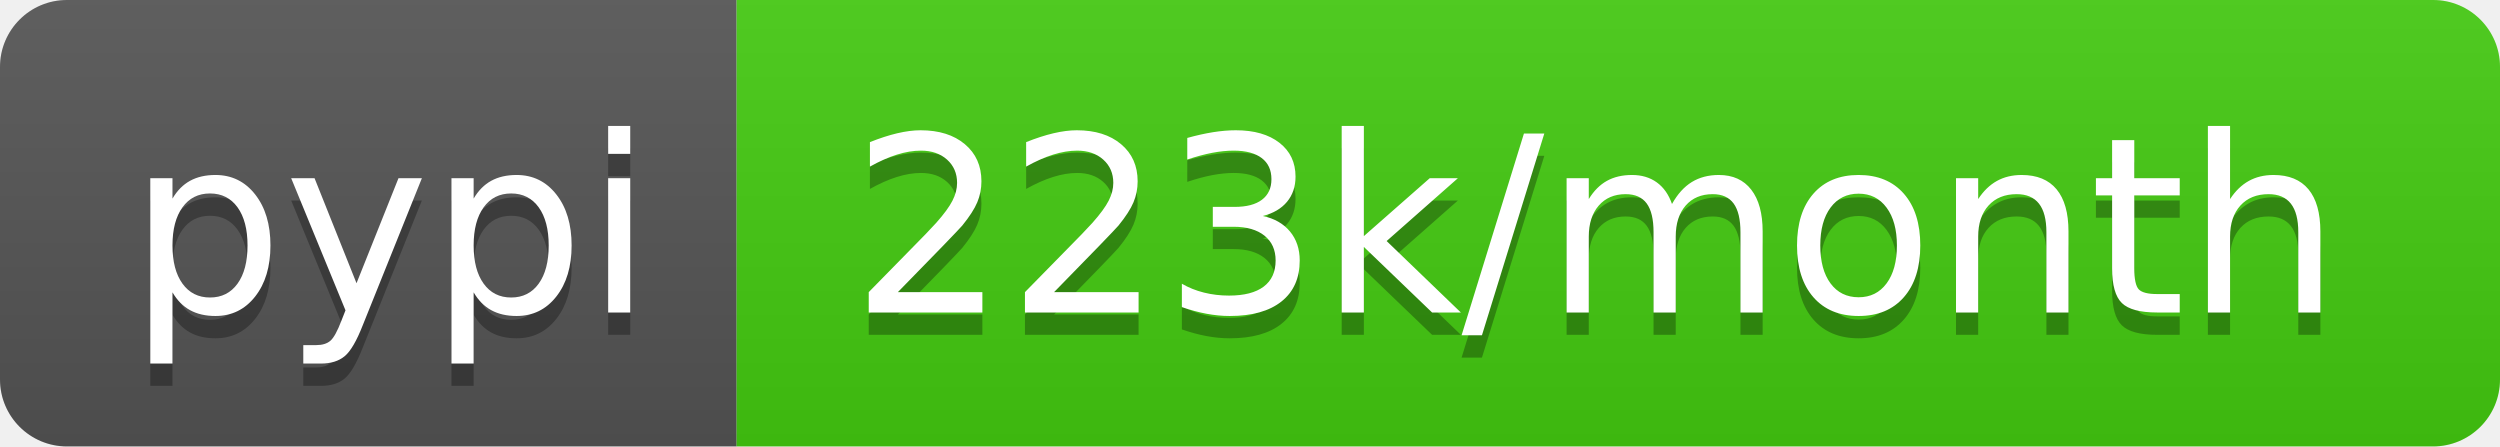
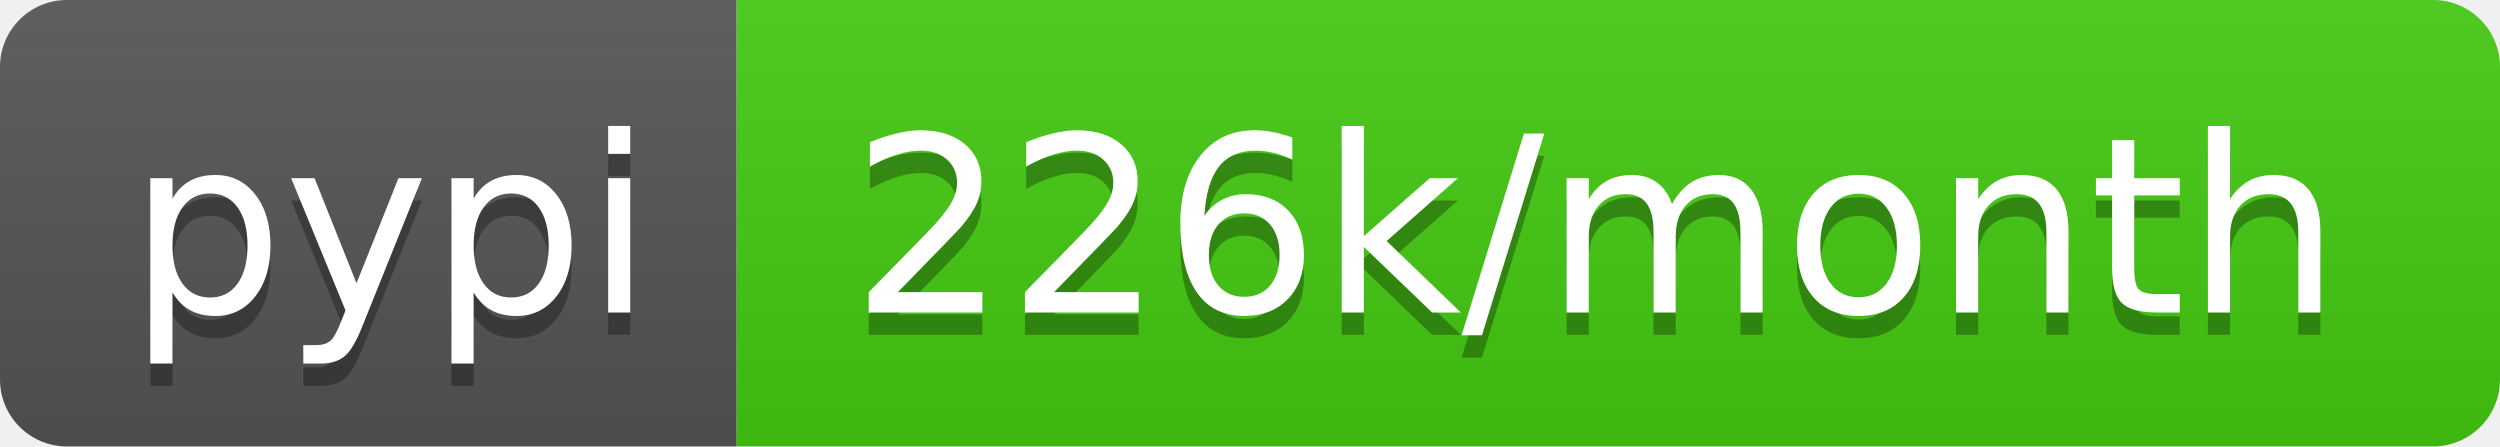
<svg xmlns="http://www.w3.org/2000/svg" width="112" height="20">
  <linearGradient id="s" x2="0" y2="100%">
    <stop offset="0" stop-color="#bbb" stop-opacity=".1" />
    <stop offset="1" stop-opacity=".1" />
  </linearGradient>
  <clipPath id="r">
    <rect width="112" height="20" rx="3" fill="#fff" />
  </clipPath>
  <g clip-path="url(#r)">
    <rect width="33" height="20" fill="#555" />
    <rect x="33" width="79" height="20" fill="#4c1" />
    <rect width="112" height="20" fill="url(#s)" />
  </g>
  <g fill="#fff" text-anchor="middle" font-family="Verdana,Geneva,DejaVu Sans,sans-serif" text-rendering="geometricPrecision" font-size="110">
    <text x="175" y="150" fill="#010101" fill-opacity=".3" transform="scale(.1)" textLength="230">pypi</text>
    <text x="175" y="140" transform="scale(.1)" textLength="230">pypi</text>
-     <text x="715" y="150" fill="#010101" fill-opacity=".3" transform="scale(.1)" textLength="690">223k/month</text>
-     <text x="715" y="140" transform="scale(.1)" textLength="690">223k/month</text>
+     <text x="715" y="150" fill="#010101" fill-opacity=".3" transform="scale(.1)" textLength="690">226k/month</text>
+     <text x="715" y="140" transform="scale(.1)" textLength="690">226k/month</text>
  </g>
</svg>
